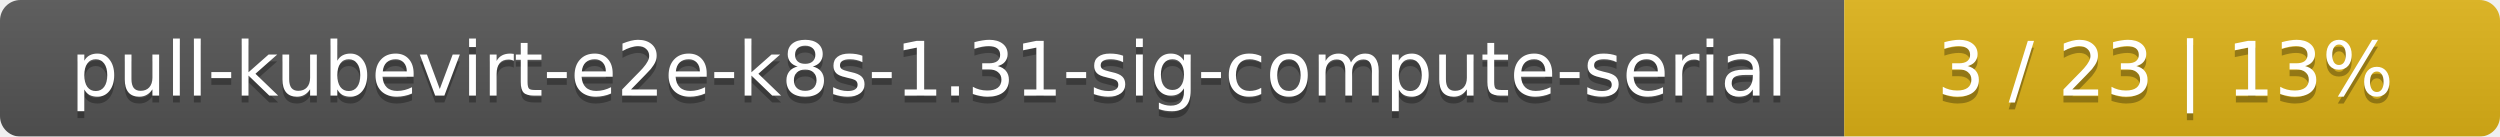
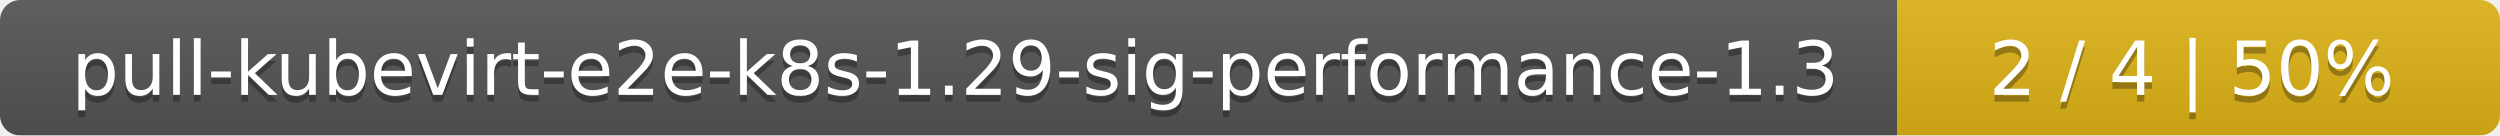
- <svg xmlns="http://www.w3.org/2000/svg" width="366" height="20">
+ <svg xmlns="http://www.w3.org/2000/svg" width="369" height="20">
  <linearGradient id="smooth" x2="0" y2="100%">
    <stop offset="0" stop-color="#bbb" stop-opacity=".1" />
    <stop offset="1" stop-opacity=".1" />
  </linearGradient>
  <mask id="round">
-     <rect width="366" height="20" rx="3" fill="#fff" />
+     <rect width="369" height="20" rx="3" fill="#fff" />
  </mask>
  <g mask="url(#round)">
-     <rect width="270" height="20" fill="#555" />
-     <rect x="270" width="96" height="20" fill="#dfb317" />
-     <rect width="366" height="20" fill="url(#smooth)" />
+     <rect width="280" height="20" fill="#555" />
+     <rect x="280" width="89" height="20" fill="#dfb317" />
+     <rect width="369" height="20" fill="url(#smooth)" />
  </g>
  <g fill="#fff" text-anchor="middle" font-family="DejaVu Sans,Verdana,Geneva,sans-serif" font-size="11">
-     <text x="136" y="15" fill="#010101" fill-opacity=".3">pull-kubevirt-e2e-k8s-1.31-sig-compute-serial</text>
-     <text x="136" y="14">pull-kubevirt-e2e-k8s-1.31-sig-compute-serial</text>
-     <text x="317" y="15" fill="#010101" fill-opacity=".3">3 / 23    |    13%</text>
-     <text x="317" y="14">3 / 23    |    13%</text>
+     <text x="141" y="15" fill="#010101" fill-opacity=".3">pull-kubevirt-e2e-k8s-1.29-sig-performance-1.3</text>
+     <text x="141" y="14">pull-kubevirt-e2e-k8s-1.29-sig-performance-1.3</text>
+     <text x="323.5" y="15" fill="#010101" fill-opacity=".3">2 / 4    |    50%</text>
+     <text x="323.5" y="14">2 / 4    |    50%</text>
  </g>
</svg>
